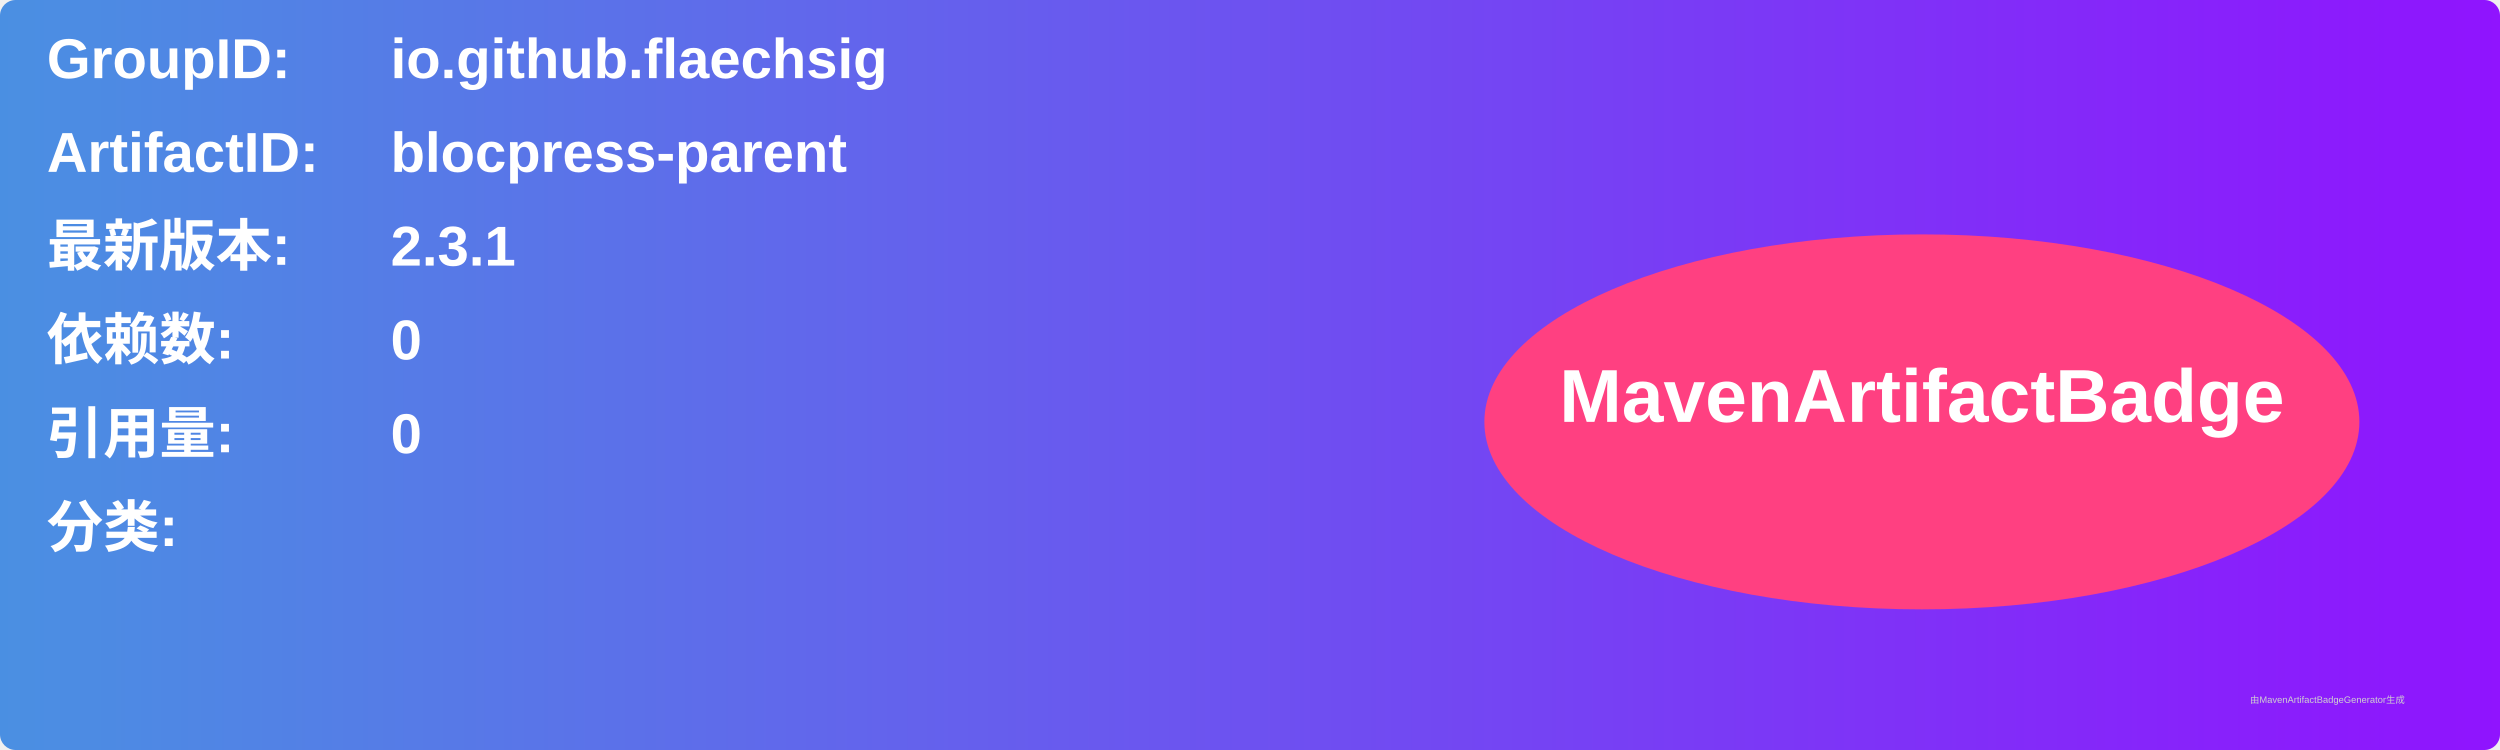
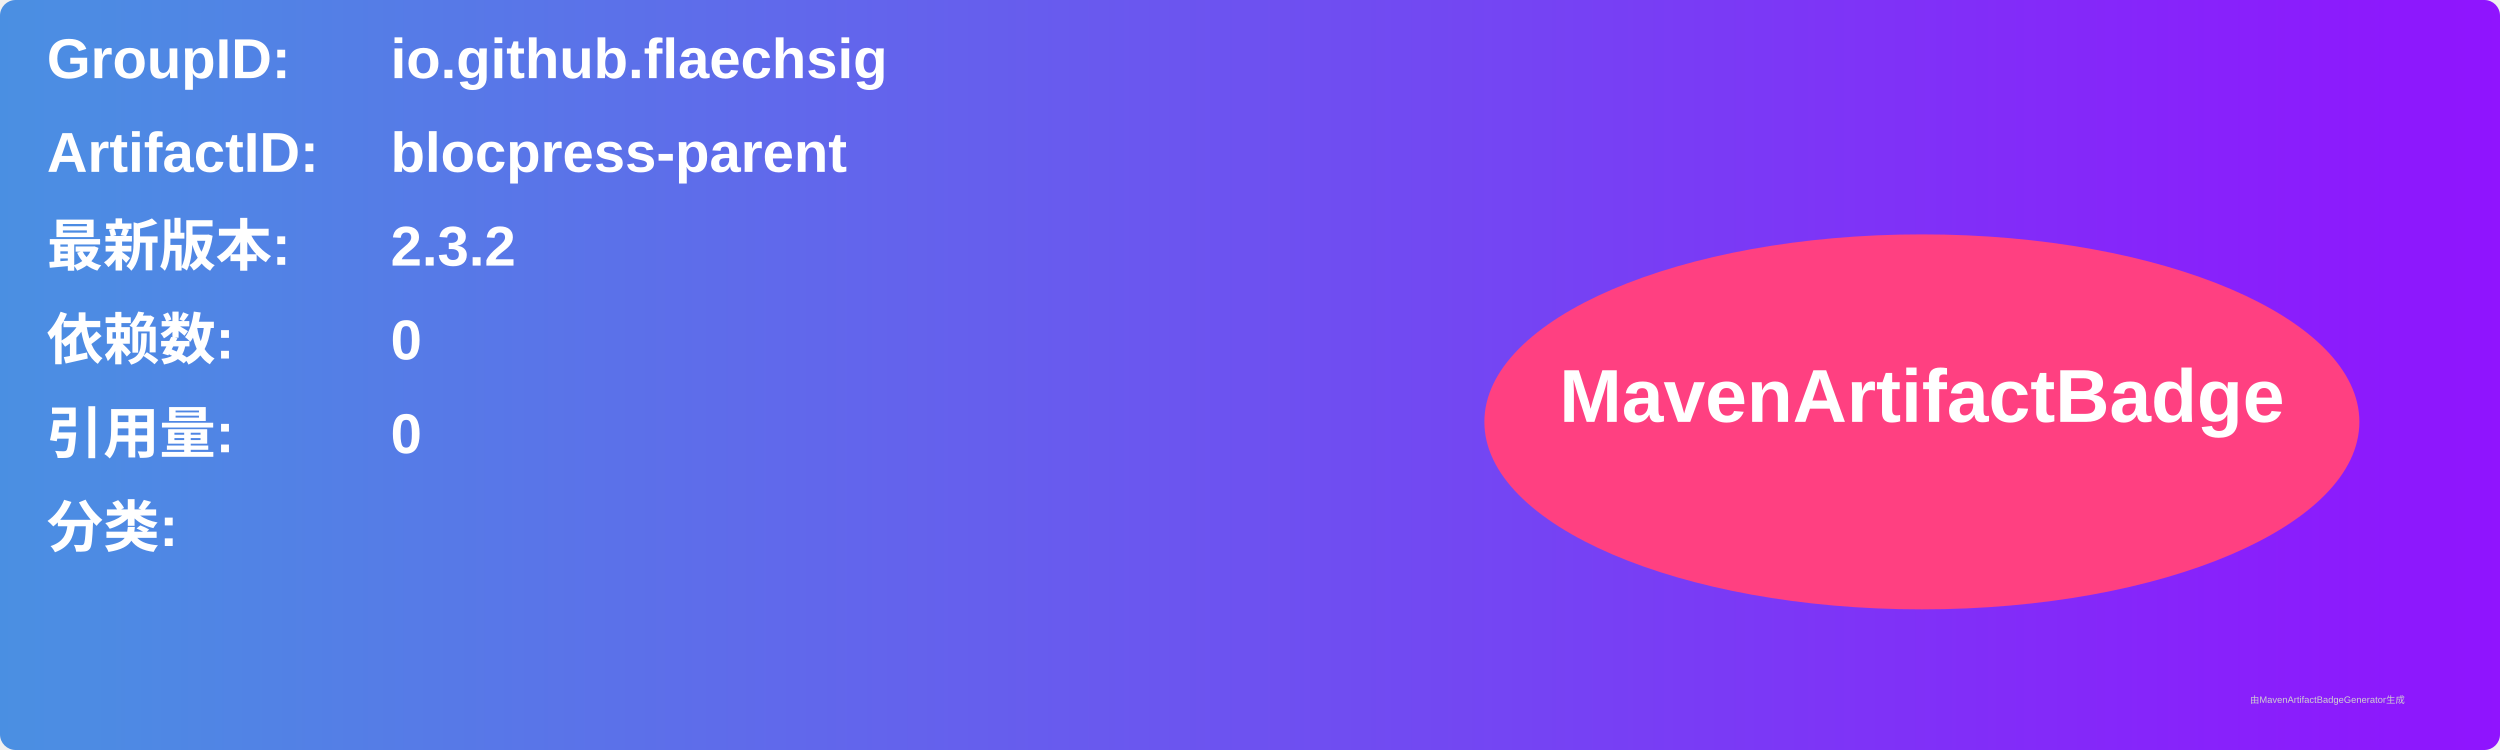
<svg xmlns="http://www.w3.org/2000/svg" width="800" height="240" viewBox="0 0 800 240">
  <linearGradient id="grad" x1="0%" y1="0%" x2="100%" y2="0%">
    <stop offset="0%" stop-color="#4a90e2" />
    <stop offset="100%" stop-color="#9013fe" />
  </linearGradient>
  <rect width="100%" height="100%" rx="5" ry="5" fill="url(#grad)" />
  <g transform="translate(15, 15)">
    <text x="0" y="10" font-family="Arial" font-size="18" fill="white" font-weight="bold" width="260">GroupID:</text>
    <text x="110" y="10" font-family="Arial" font-size="18" fill="white" font-weight="bold" width="460">io.github.flaechsig</text>
    <text x="0" y="40" font-family="Arial" font-size="18" fill="white" font-weight="bold" width="260">ArtifactID:</text>
    <text x="110" y="40" font-family="Arial" font-size="18" fill="white" font-weight="bold" width="460">blocpress-parent</text>
    <text x="0" y="70" font-family="Arial" font-size="18" fill="white" font-weight="bold">最新版本:</text>
    <text x="110" y="70" font-family="Arial" font-size="18" fill="white" font-weight="bold">
-       <tspan font-weight="bold">2.3.1</tspan>
+       <tspan font-weight="bold">2.3.2</tspan>
    </text>
    <text x="0" y="100" font-family="Arial" font-size="18" fill="white" font-weight="bold">依赖数: </text>
    <text x="110" y="100" font-family="Arial" font-size="18" fill="white">
      <tspan font-weight="bold">0</tspan>
    </text>
    <text x="0" y="130" font-family="Arial" font-size="18" fill="white" font-weight="bold">引用量: </text>
    <text x="110" y="130" font-family="Arial" font-size="18" fill="white">
      <tspan font-weight="bold">0</tspan>
    </text>
    <text x="0" y="160" font-family="Arial" font-size="18" fill="white" font-weight="bold">分类:</text>
    <text x="10" y="190" font-family="Arial" font-size="10" fill="white">
      <tspan font-weight="bold" />
    </text>
    <ellipse cx="600" cy="120" rx="140" ry="60" fill="#ff4081" />
    <text x="600" y="120" text-anchor="middle" font-family="Arial" font-size="24" fill="white" font-weight="bold">MavenArtifactBadge</text>
  </g>
  <text x="720" y="225" font-family="Arial" font-size="3" fill="#d0d0d0">由MavenArtifactBadgeGenerator生成</text>
</svg>
